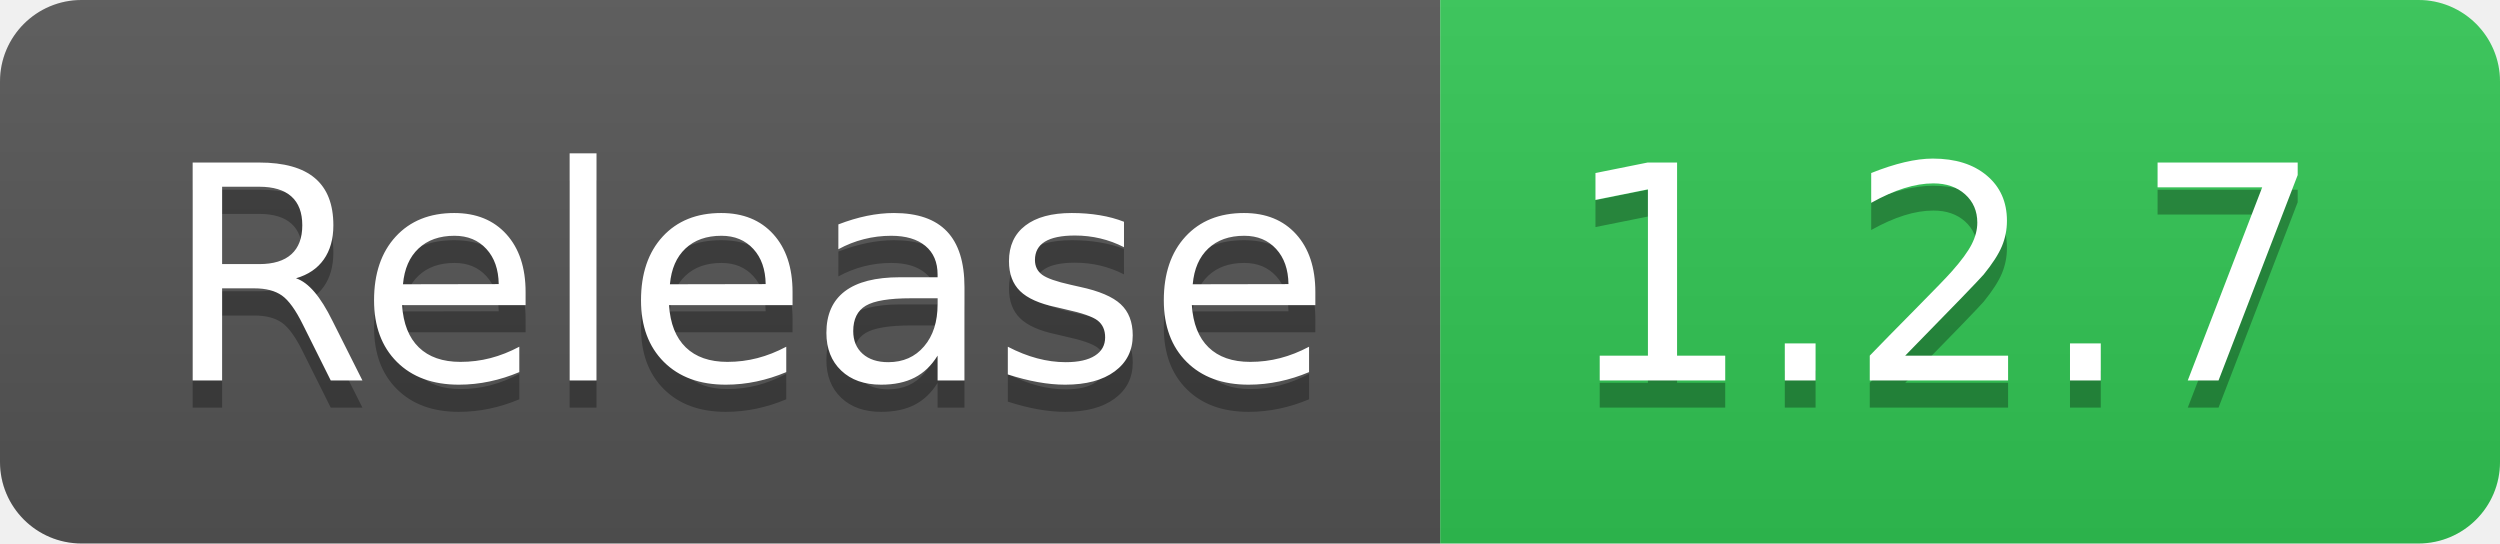
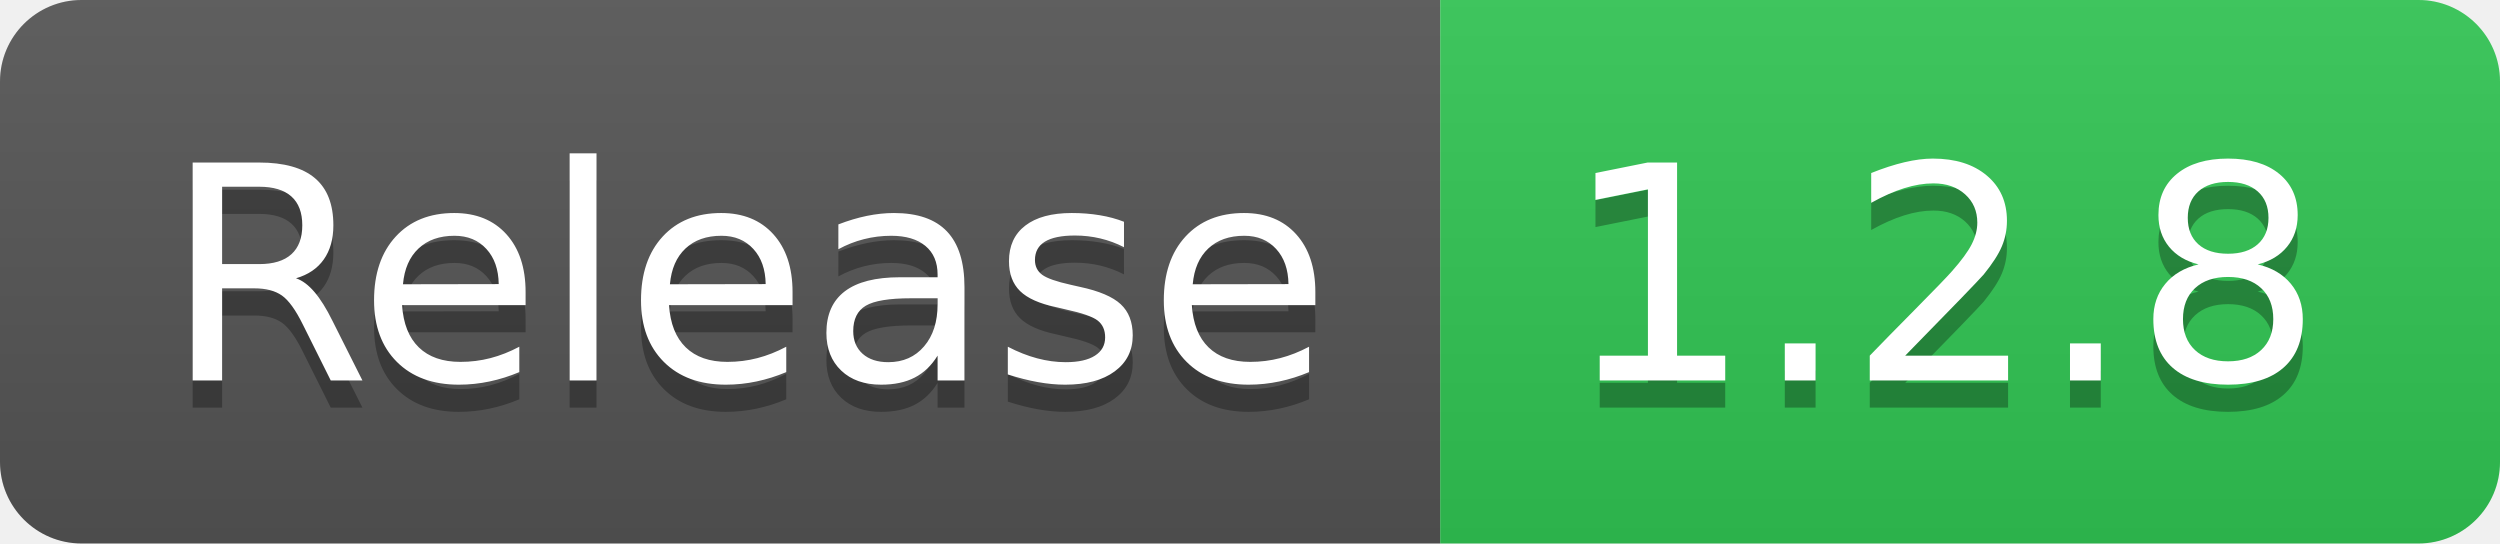
- <svg xmlns="http://www.w3.org/2000/svg" width="92" height="20" role="img" aria-label="Release: 1.2.7">
+ <svg xmlns="http://www.w3.org/2000/svg" width="92" height="20" role="img" aria-label="Release: 1.2.8">
  <linearGradient id="s" x2="0" y2="100%">
    <stop offset="0" stop-color="#bbb" stop-opacity=".1" />
    <stop offset="1" stop-opacity=".1" />
  </linearGradient>
  <clipPath id="r">
    <rect width="92" height="20" rx="3" fill="#fff" />
  </clipPath>
  <g clip-path="url(#r)">
    <rect width="53" height="20" fill="#555" />
    <rect x="53" width="39" height="20" fill="#31c653" />
    <rect width="92" height="20" fill="url(#s)" />
  </g>
  <g fill="#fff" text-anchor="middle" font-family="Verdana,Geneva,DejaVu Sans,sans-serif" text-rendering="geometricPrecision" font-size="110">
    <text aria-hidden="true" x="275" y="150" fill="#010101" fill-opacity=".3" transform="scale(.1)" textLength="430">Release</text>
    <text x="275" y="140" transform="scale(.1)" fill="#fff" textLength="430">Release</text>
-     <text aria-hidden="true" x="715" y="150" fill="#010101" fill-opacity=".3" transform="scale(.1)" textLength="290">1.2.7</text>
-     <text x="715" y="140" transform="scale(.1)" fill="#fff" textLength="290">1.2.7</text>
+     <text aria-hidden="true" x="715" y="150" fill="#010101" fill-opacity=".3" transform="scale(.1)" textLength="290">1.2.8</text>
+     <text x="715" y="140" transform="scale(.1)" fill="#fff" textLength="290">1.2.8</text>
  </g>
</svg>
